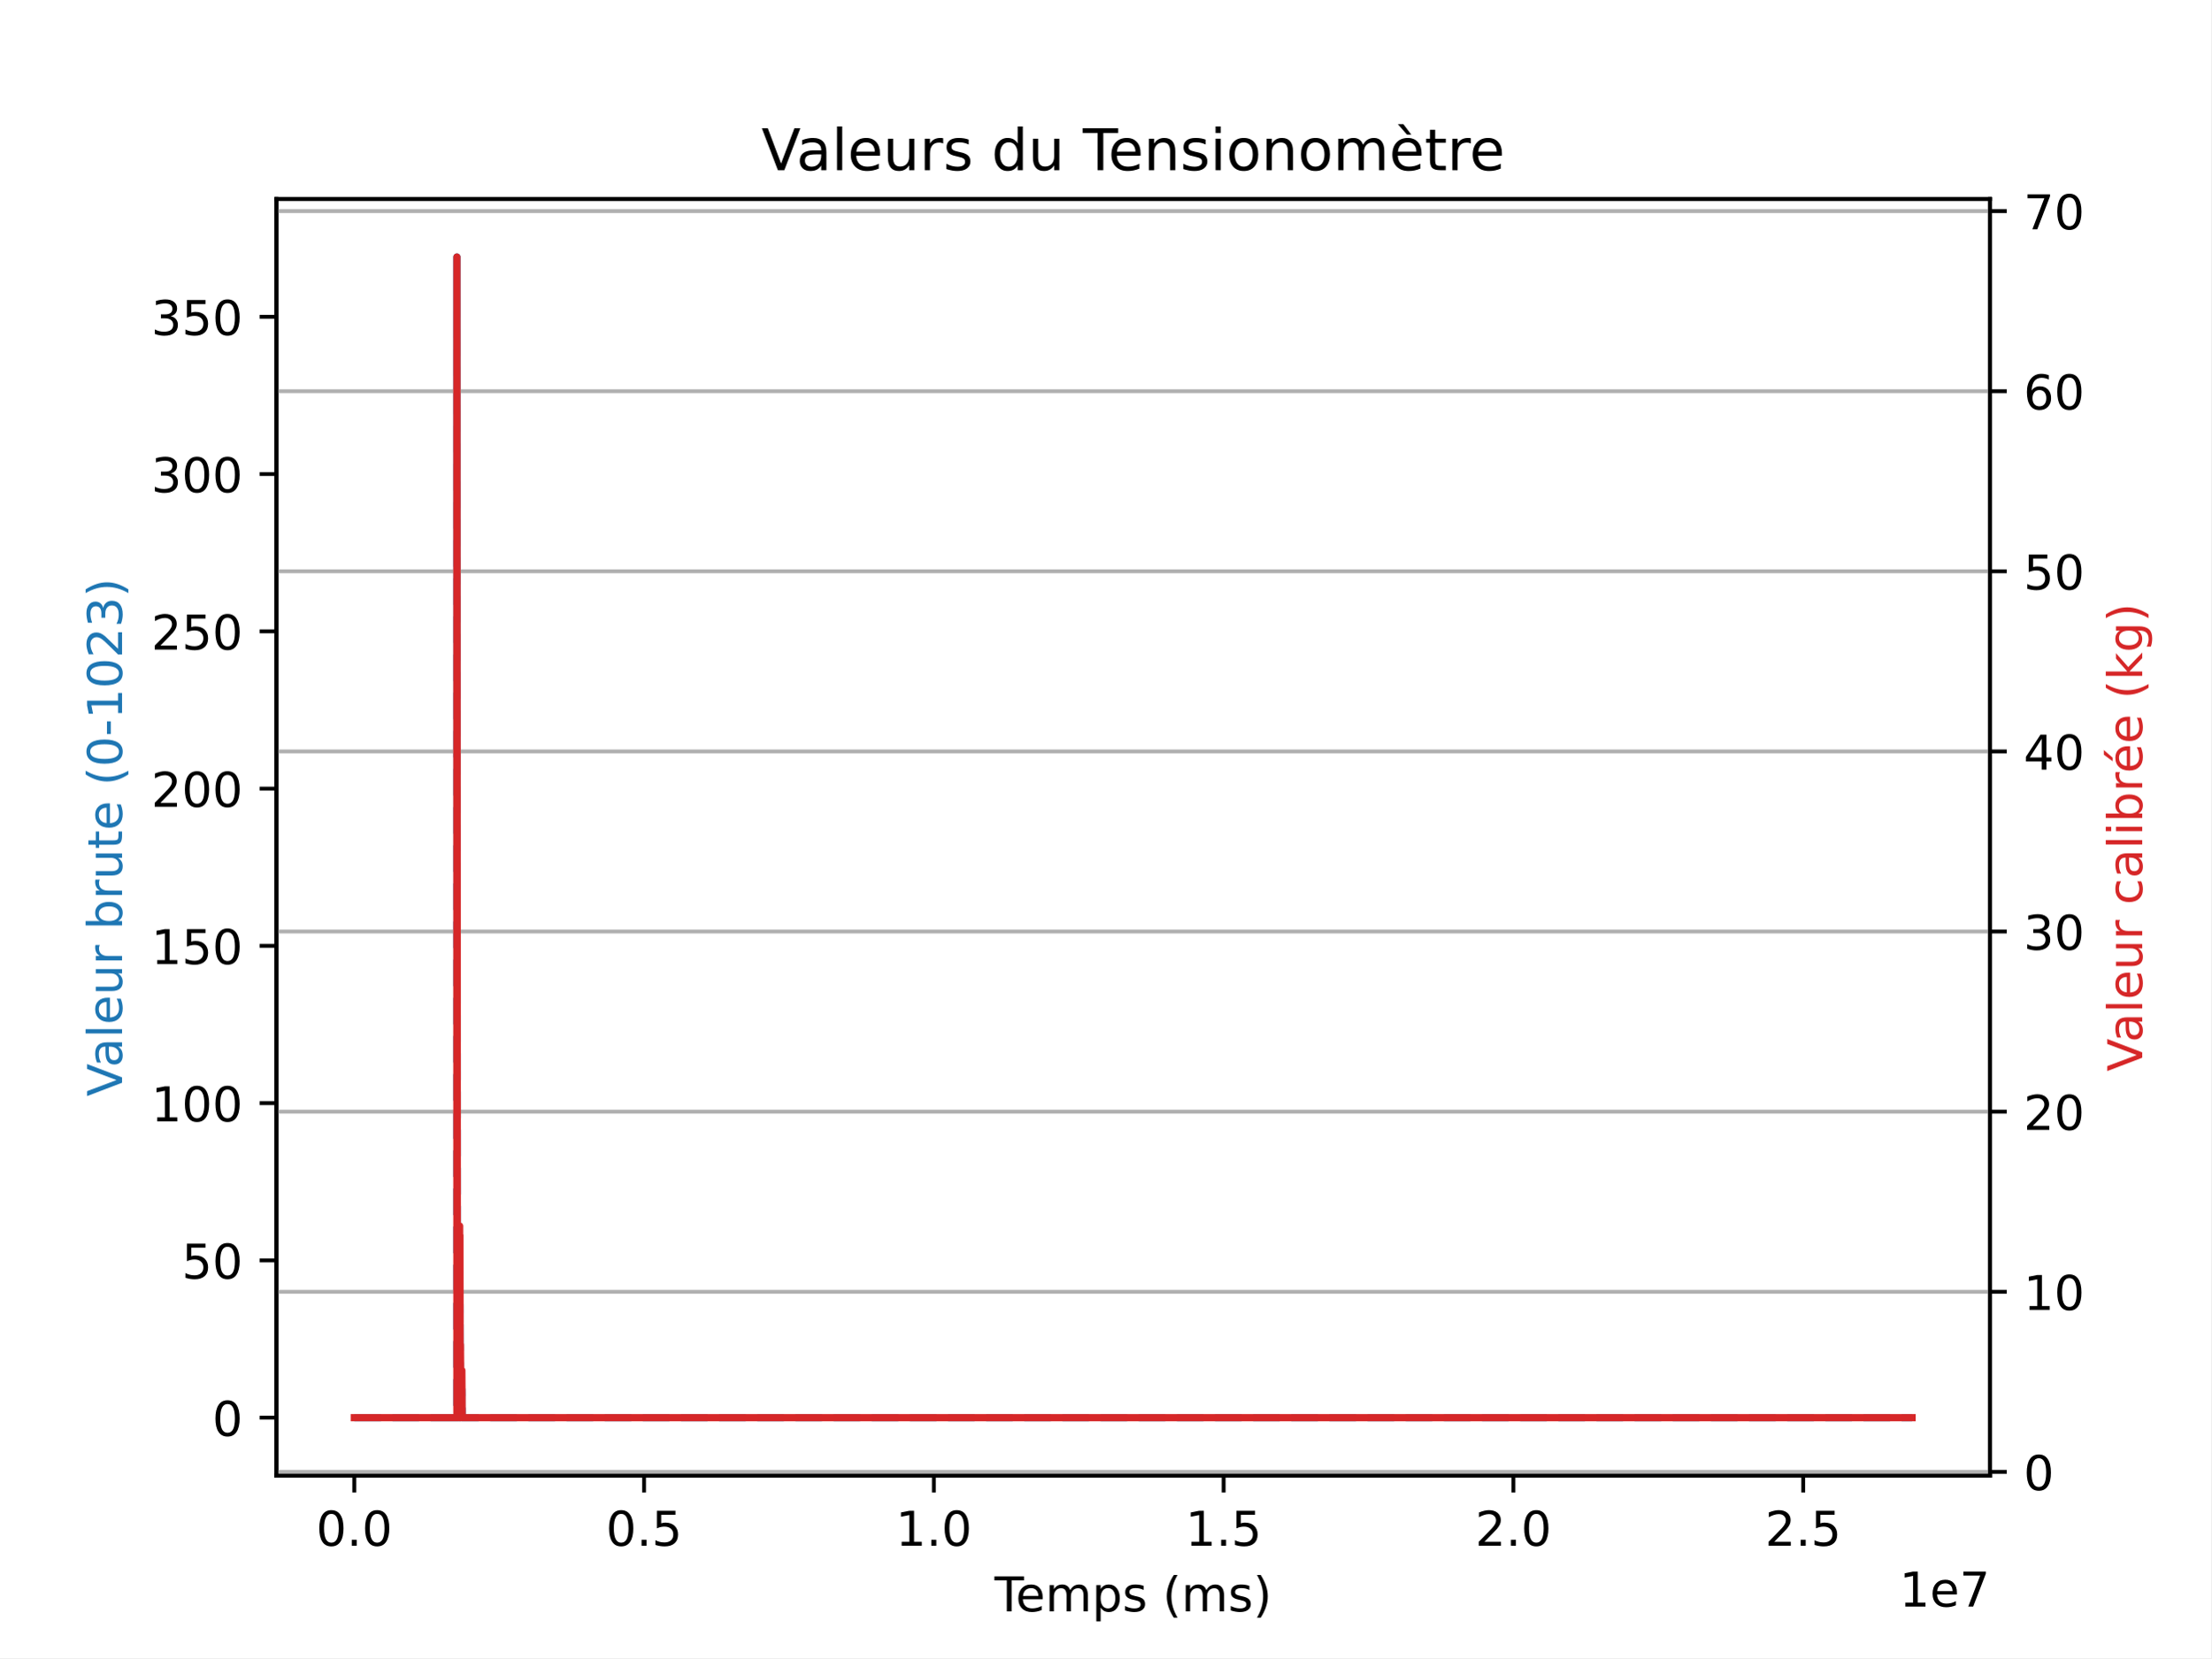
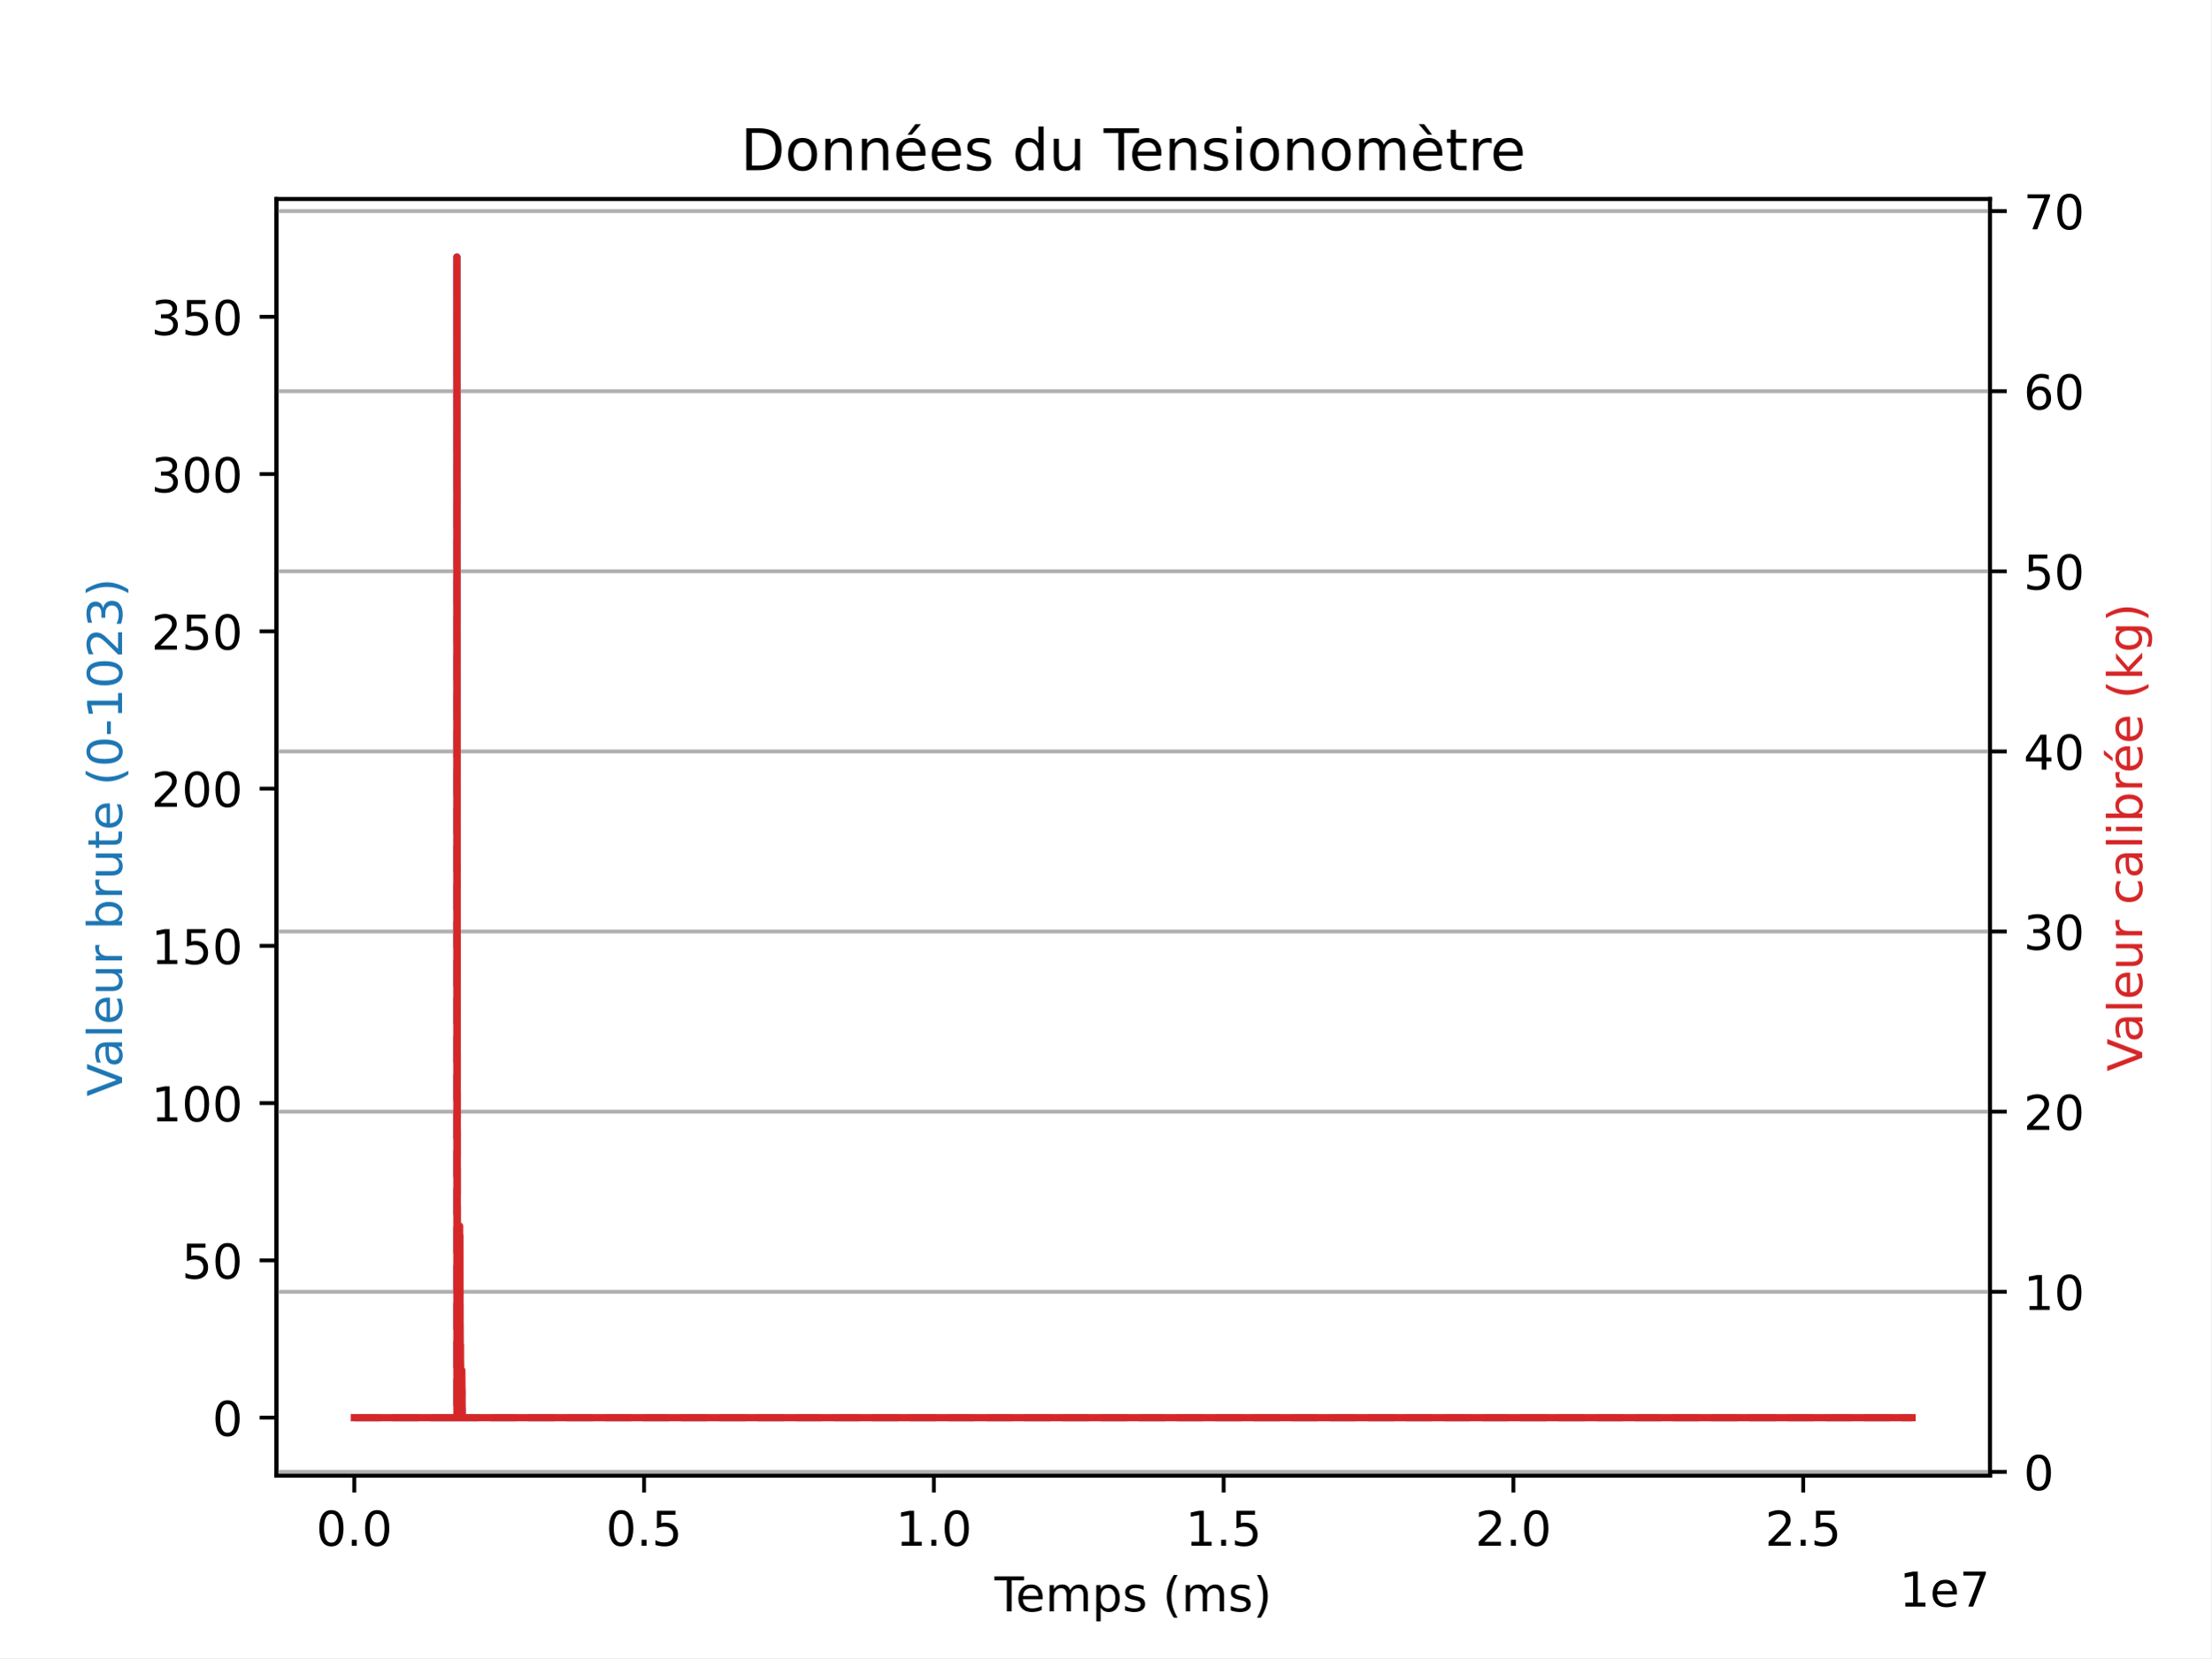
<svg xmlns="http://www.w3.org/2000/svg" xmlns:xlink="http://www.w3.org/1999/xlink" width="460.8pt" height="345.6pt" viewBox="0 0 460.8 345.6" version="1.1">
  <defs>
    <style type="text/css">*{stroke-linejoin: round; stroke-linecap: butt}</style>
  </defs>
  <g id="figure_1">
    <g id="patch_1">
      <path d="M 0 345.6  L 460.8 345.6  L 460.8 0  L 0 0  z " style="fill: #ffffff" />
    </g>
    <g id="axes_1">
      <g id="patch_2">
        <path d="M 57.6 307.584  L 414.72 307.584  L 414.72 41.472  L 57.6 41.472  z " style="fill: #ffffff" />
      </g>
      <g id="matplotlib.axis_1">
        <g id="xtick_1">
          <g id="line2d_1">
            <defs>
-               <path id="m245e4949d3" d="M 0 0  L 0 3.5  " style="stroke: #000000; stroke-width: 0.8" />
-             </defs>
-             <g>
-               <use xlink:href="#m245e4949d3" x="73.828" y="307.584" style="stroke: #000000; stroke-width: 0.8" />
+               <path id="m73ed87f8e5" d="M 0 0  L 0 3.5  " style="stroke: #000000; stroke-width: 0.8" />
+             </defs>
+             <g>
+               <use xlink:href="#m73ed87f8e5" x="73.828" y="307.584" style="stroke: #000000; stroke-width: 0.8" />
            </g>
          </g>
          <g id="text_1">
            <g transform="translate(65.87655 322.1824) scale(0.1 -0.1)">
              <defs>
                <path id="DejaVuSans-30" d="M 2034 4250  Q 1547 4250 1301 3770  Q 1056 3291 1056 2328  Q 1056 1369 1301 889  Q 1547 409 2034 409  Q 2525 409 2770 889  Q 3016 1369 3016 2328  Q 3016 3291 2770 3770  Q 2525 4250 2034 4250  z M 2034 4750  Q 2819 4750 3233 4129  Q 3647 3509 3647 2328  Q 3647 1150 3233 529  Q 2819 -91 2034 -91  Q 1250 -91 836 529  Q 422 1150 422 2328  Q 422 3509 836 4129  Q 1250 4750 2034 4750  z " transform="scale(0.015625)" />
                <path id="DejaVuSans-2e" d="M 684 794  L 1344 794  L 1344 0  L 684 0  L 684 794  z " transform="scale(0.015625)" />
              </defs>
              <use xlink:href="#DejaVuSans-30" />
              <use xlink:href="#DejaVuSans-2e" x="63.623" />
              <use xlink:href="#DejaVuSans-30" x="95.41" />
            </g>
          </g>
        </g>
        <g id="xtick_2">
          <g id="line2d_2">
            <g>
-               <use xlink:href="#m245e4949d3" x="134.222" y="307.584" style="stroke: #000000; stroke-width: 0.8" />
+               <use xlink:href="#m73ed87f8e5" x="134.222" y="307.584" style="stroke: #000000; stroke-width: 0.8" />
            </g>
          </g>
          <g id="text_2">
            <g transform="translate(126.2707 322.1824) scale(0.1 -0.1)">
              <defs>
                <path id="DejaVuSans-35" d="M 691 4666  L 3169 4666  L 3169 4134  L 1269 4134  L 1269 2991  Q 1406 3038 1543 3061  Q 1681 3084 1819 3084  Q 2600 3084 3056 2656  Q 3513 2228 3513 1497  Q 3513 744 3044 326  Q 2575 -91 1722 -91  Q 1428 -91 1123 -41  Q 819 9 494 109  L 494 744  Q 775 591 1075 516  Q 1375 441 1709 441  Q 2250 441 2565 725  Q 2881 1009 2881 1497  Q 2881 1984 2565 2268  Q 2250 2553 1709 2553  Q 1456 2553 1204 2497  Q 953 2441 691 2322  L 691 4666  z " transform="scale(0.015625)" />
              </defs>
              <use xlink:href="#DejaVuSans-30" />
              <use xlink:href="#DejaVuSans-2e" x="63.623" />
              <use xlink:href="#DejaVuSans-35" x="95.41" />
            </g>
          </g>
        </g>
        <g id="xtick_3">
          <g id="line2d_3">
            <g>
-               <use xlink:href="#m245e4949d3" x="194.616" y="307.584" style="stroke: #000000; stroke-width: 0.8" />
+               <use xlink:href="#m73ed87f8e5" x="194.616" y="307.584" style="stroke: #000000; stroke-width: 0.8" />
            </g>
          </g>
          <g id="text_3">
            <g transform="translate(186.6648 322.1824) scale(0.1 -0.1)">
              <defs>
                <path id="DejaVuSans-31" d="M 794 531  L 1825 531  L 1825 4091  L 703 3866  L 703 4441  L 1819 4666  L 2450 4666  L 2450 531  L 3481 531  L 3481 0  L 794 0  L 794 531  z " transform="scale(0.015625)" />
              </defs>
              <use xlink:href="#DejaVuSans-31" />
              <use xlink:href="#DejaVuSans-2e" x="63.623" />
              <use xlink:href="#DejaVuSans-30" x="95.41" />
            </g>
          </g>
        </g>
        <g id="xtick_4">
          <g id="line2d_4">
            <g>
-               <use xlink:href="#m245e4949d3" x="255.01" y="307.584" style="stroke: #000000; stroke-width: 0.8" />
+               <use xlink:href="#m73ed87f8e5" x="255.01" y="307.584" style="stroke: #000000; stroke-width: 0.8" />
            </g>
          </g>
          <g id="text_4">
            <g transform="translate(247.0589 322.1824) scale(0.1 -0.1)">
              <use xlink:href="#DejaVuSans-31" />
              <use xlink:href="#DejaVuSans-2e" x="63.623" />
              <use xlink:href="#DejaVuSans-35" x="95.41" />
            </g>
          </g>
        </g>
        <g id="xtick_5">
          <g id="line2d_5">
            <g>
-               <use xlink:href="#m245e4949d3" x="315.405" y="307.584" style="stroke: #000000; stroke-width: 0.8" />
+               <use xlink:href="#m73ed87f8e5" x="315.405" y="307.584" style="stroke: #000000; stroke-width: 0.8" />
            </g>
          </g>
          <g id="text_5">
            <g transform="translate(307.453 322.1824) scale(0.1 -0.1)">
              <defs>
                <path id="DejaVuSans-32" d="M 1228 531  L 3431 531  L 3431 0  L 469 0  L 469 531  Q 828 903 1448 1529  Q 2069 2156 2228 2338  Q 2531 2678 2651 2914  Q 2772 3150 2772 3378  Q 2772 3750 2511 3984  Q 2250 4219 1831 4219  Q 1534 4219 1204 4116  Q 875 4013 500 3803  L 500 4441  Q 881 4594 1212 4672  Q 1544 4750 1819 4750  Q 2544 4750 2975 4387  Q 3406 4025 3406 3419  Q 3406 3131 3298 2873  Q 3191 2616 2906 2266  Q 2828 2175 2409 1742  Q 1991 1309 1228 531  z " transform="scale(0.015625)" />
              </defs>
              <use xlink:href="#DejaVuSans-32" />
              <use xlink:href="#DejaVuSans-2e" x="63.623" />
              <use xlink:href="#DejaVuSans-30" x="95.41" />
            </g>
          </g>
        </g>
        <g id="xtick_6">
          <g id="line2d_6">
            <g>
-               <use xlink:href="#m245e4949d3" x="375.799" y="307.584" style="stroke: #000000; stroke-width: 0.8" />
+               <use xlink:href="#m73ed87f8e5" x="375.799" y="307.584" style="stroke: #000000; stroke-width: 0.8" />
            </g>
          </g>
          <g id="text_6">
            <g transform="translate(367.8471 322.1824) scale(0.1 -0.1)">
              <use xlink:href="#DejaVuSans-32" />
              <use xlink:href="#DejaVuSans-2e" x="63.623" />
              <use xlink:href="#DejaVuSans-35" x="95.41" />
            </g>
          </g>
        </g>
        <g id="text_7">
          <g transform="translate(207.2647 335.8606) scale(0.1 -0.1)">
            <defs>
              <path id="DejaVuSans-54" d="M -19 4666  L 3928 4666  L 3928 4134  L 2272 4134  L 2272 0  L 1638 0  L 1638 4134  L -19 4134  L -19 4666  z " transform="scale(0.015625)" />
              <path id="DejaVuSans-65" d="M 3597 1894  L 3597 1613  L 953 1613  Q 991 1019 1311 708  Q 1631 397 2203 397  Q 2534 397 2845 478  Q 3156 559 3463 722  L 3463 178  Q 3153 47 2828 -22  Q 2503 -91 2169 -91  Q 1331 -91 842 396  Q 353 884 353 1716  Q 353 2575 817 3079  Q 1281 3584 2069 3584  Q 2775 3584 3186 3129  Q 3597 2675 3597 1894  z M 3022 2063  Q 3016 2534 2758 2815  Q 2500 3097 2075 3097  Q 1594 3097 1305 2825  Q 1016 2553 972 2059  L 3022 2063  z " transform="scale(0.015625)" />
              <path id="DejaVuSans-6d" d="M 3328 2828  Q 3544 3216 3844 3400  Q 4144 3584 4550 3584  Q 5097 3584 5394 3201  Q 5691 2819 5691 2113  L 5691 0  L 5113 0  L 5113 2094  Q 5113 2597 4934 2840  Q 4756 3084 4391 3084  Q 3944 3084 3684 2787  Q 3425 2491 3425 1978  L 3425 0  L 2847 0  L 2847 2094  Q 2847 2600 2669 2842  Q 2491 3084 2119 3084  Q 1678 3084 1418 2786  Q 1159 2488 1159 1978  L 1159 0  L 581 0  L 581 3500  L 1159 3500  L 1159 2956  Q 1356 3278 1631 3431  Q 1906 3584 2284 3584  Q 2666 3584 2933 3390  Q 3200 3197 3328 2828  z " transform="scale(0.015625)" />
              <path id="DejaVuSans-70" d="M 1159 525  L 1159 -1331  L 581 -1331  L 581 3500  L 1159 3500  L 1159 2969  Q 1341 3281 1617 3432  Q 1894 3584 2278 3584  Q 2916 3584 3314 3078  Q 3713 2572 3713 1747  Q 3713 922 3314 415  Q 2916 -91 2278 -91  Q 1894 -91 1617 61  Q 1341 213 1159 525  z M 3116 1747  Q 3116 2381 2855 2742  Q 2594 3103 2138 3103  Q 1681 3103 1420 2742  Q 1159 2381 1159 1747  Q 1159 1113 1420 752  Q 1681 391 2138 391  Q 2594 391 2855 752  Q 3116 1113 3116 1747  z " transform="scale(0.015625)" />
              <path id="DejaVuSans-73" d="M 2834 3397  L 2834 2853  Q 2591 2978 2328 3040  Q 2066 3103 1784 3103  Q 1356 3103 1142 2972  Q 928 2841 928 2578  Q 928 2378 1081 2264  Q 1234 2150 1697 2047  L 1894 2003  Q 2506 1872 2764 1633  Q 3022 1394 3022 966  Q 3022 478 2636 193  Q 2250 -91 1575 -91  Q 1294 -91 989 -36  Q 684 19 347 128  L 347 722  Q 666 556 975 473  Q 1284 391 1588 391  Q 1994 391 2212 530  Q 2431 669 2431 922  Q 2431 1156 2273 1281  Q 2116 1406 1581 1522  L 1381 1569  Q 847 1681 609 1914  Q 372 2147 372 2553  Q 372 3047 722 3315  Q 1072 3584 1716 3584  Q 2034 3584 2315 3537  Q 2597 3491 2834 3397  z " transform="scale(0.015625)" />
              <path id="DejaVuSans-20" transform="scale(0.015625)" />
              <path id="DejaVuSans-28" d="M 1984 4856  Q 1566 4138 1362 3434  Q 1159 2731 1159 2009  Q 1159 1288 1364 580  Q 1569 -128 1984 -844  L 1484 -844  Q 1016 -109 783 600  Q 550 1309 550 2009  Q 550 2706 781 3412  Q 1013 4119 1484 4856  L 1984 4856  z " transform="scale(0.015625)" />
              <path id="DejaVuSans-29" d="M 513 4856  L 1013 4856  Q 1481 4119 1714 3412  Q 1947 2706 1947 2009  Q 1947 1309 1714 600  Q 1481 -109 1013 -844  L 513 -844  Q 928 -128 1133 580  Q 1338 1288 1338 2009  Q 1338 2731 1133 3434  Q 928 4138 513 4856  z " transform="scale(0.015625)" />
            </defs>
            <use xlink:href="#DejaVuSans-54" />
            <use xlink:href="#DejaVuSans-65" x="44.084" />
            <use xlink:href="#DejaVuSans-6d" x="105.607" />
            <use xlink:href="#DejaVuSans-70" x="203.02" />
            <use xlink:href="#DejaVuSans-73" x="266.496" />
            <use xlink:href="#DejaVuSans-20" x="318.596" />
            <use xlink:href="#DejaVuSans-28" x="350.383" />
            <use xlink:href="#DejaVuSans-6d" x="389.396" />
            <use xlink:href="#DejaVuSans-73" x="486.809" />
            <use xlink:href="#DejaVuSans-29" x="538.908" />
          </g>
        </g>
        <g id="text_8">
          <g transform="translate(395.8419 334.8606) scale(0.1 -0.1)">
            <defs>
              <path id="DejaVuSans-37" d="M 525 4666  L 3525 4666  L 3525 4397  L 1831 0  L 1172 0  L 2766 4134  L 525 4134  L 525 4666  z " transform="scale(0.015625)" />
            </defs>
            <use xlink:href="#DejaVuSans-31" />
            <use xlink:href="#DejaVuSans-65" x="63.623" />
            <use xlink:href="#DejaVuSans-37" x="125.146" />
          </g>
        </g>
      </g>
      <g id="matplotlib.axis_2">
        <g id="ytick_1">
          <g id="line2d_7">
            <defs>
-               <path id="m1bb39df328" d="M 0 0  L -3.5 0  " style="stroke: #000000; stroke-width: 0.8" />
-             </defs>
-             <g>
-               <use xlink:href="#m1bb39df328" x="57.6" y="295.488" style="stroke: #000000; stroke-width: 0.8" />
+               <path id="mfdce5f58c5" d="M 0 0  L -3.5 0  " style="stroke: #000000; stroke-width: 0.8" />
+             </defs>
+             <g>
+               <use xlink:href="#mfdce5f58c5" x="57.6" y="295.488" style="stroke: #000000; stroke-width: 0.8" />
            </g>
          </g>
          <g id="text_9">
            <g transform="translate(44.2375 299.2872) scale(0.1 -0.1)">
              <use xlink:href="#DejaVuSans-30" />
            </g>
          </g>
        </g>
        <g id="ytick_2">
          <g id="line2d_8">
            <g>
-               <use xlink:href="#m1bb39df328" x="57.6" y="262.708" style="stroke: #000000; stroke-width: 0.8" />
+               <use xlink:href="#mfdce5f58c5" x="57.6" y="262.708" style="stroke: #000000; stroke-width: 0.8" />
            </g>
          </g>
          <g id="text_10">
            <g transform="translate(37.875 266.5067) scale(0.1 -0.1)">
              <use xlink:href="#DejaVuSans-35" />
              <use xlink:href="#DejaVuSans-30" x="63.623" />
            </g>
          </g>
        </g>
        <g id="ytick_3">
          <g id="line2d_9">
            <g>
-               <use xlink:href="#m1bb39df328" x="57.6" y="229.927" style="stroke: #000000; stroke-width: 0.8" />
+               <use xlink:href="#mfdce5f58c5" x="57.6" y="229.927" style="stroke: #000000; stroke-width: 0.8" />
            </g>
          </g>
          <g id="text_11">
            <g transform="translate(31.5125 233.7262) scale(0.1 -0.1)">
              <use xlink:href="#DejaVuSans-31" />
              <use xlink:href="#DejaVuSans-30" x="63.623" />
              <use xlink:href="#DejaVuSans-30" x="127.246" />
            </g>
          </g>
        </g>
        <g id="ytick_4">
          <g id="line2d_10">
            <g>
-               <use xlink:href="#m1bb39df328" x="57.6" y="197.147" style="stroke: #000000; stroke-width: 0.8" />
+               <use xlink:href="#mfdce5f58c5" x="57.6" y="197.147" style="stroke: #000000; stroke-width: 0.8" />
            </g>
          </g>
          <g id="text_12">
            <g transform="translate(31.5125 200.9458) scale(0.1 -0.1)">
              <use xlink:href="#DejaVuSans-31" />
              <use xlink:href="#DejaVuSans-35" x="63.623" />
              <use xlink:href="#DejaVuSans-30" x="127.246" />
            </g>
          </g>
        </g>
        <g id="ytick_5">
          <g id="line2d_11">
            <g>
-               <use xlink:href="#m1bb39df328" x="57.6" y="164.366" style="stroke: #000000; stroke-width: 0.8" />
+               <use xlink:href="#mfdce5f58c5" x="57.6" y="164.366" style="stroke: #000000; stroke-width: 0.8" />
            </g>
          </g>
          <g id="text_13">
            <g transform="translate(31.5125 168.1653) scale(0.1 -0.1)">
              <use xlink:href="#DejaVuSans-32" />
              <use xlink:href="#DejaVuSans-30" x="63.623" />
              <use xlink:href="#DejaVuSans-30" x="127.246" />
            </g>
          </g>
        </g>
        <g id="ytick_6">
          <g id="line2d_12">
            <g>
-               <use xlink:href="#m1bb39df328" x="57.6" y="131.586" style="stroke: #000000; stroke-width: 0.8" />
+               <use xlink:href="#mfdce5f58c5" x="57.6" y="131.586" style="stroke: #000000; stroke-width: 0.8" />
            </g>
          </g>
          <g id="text_14">
            <g transform="translate(31.5125 135.3848) scale(0.1 -0.1)">
              <use xlink:href="#DejaVuSans-32" />
              <use xlink:href="#DejaVuSans-35" x="63.623" />
              <use xlink:href="#DejaVuSans-30" x="127.246" />
            </g>
          </g>
        </g>
        <g id="ytick_7">
          <g id="line2d_13">
            <g>
-               <use xlink:href="#m1bb39df328" x="57.6" y="98.805" style="stroke: #000000; stroke-width: 0.8" />
+               <use xlink:href="#mfdce5f58c5" x="57.6" y="98.805" style="stroke: #000000; stroke-width: 0.8" />
            </g>
          </g>
          <g id="text_15">
            <g transform="translate(31.5125 102.6043) scale(0.1 -0.1)">
              <defs>
                <path id="DejaVuSans-33" d="M 2597 2516  Q 3050 2419 3304 2112  Q 3559 1806 3559 1356  Q 3559 666 3084 287  Q 2609 -91 1734 -91  Q 1441 -91 1130 -33  Q 819 25 488 141  L 488 750  Q 750 597 1062 519  Q 1375 441 1716 441  Q 2309 441 2620 675  Q 2931 909 2931 1356  Q 2931 1769 2642 2001  Q 2353 2234 1838 2234  L 1294 2234  L 1294 2753  L 1863 2753  Q 2328 2753 2575 2939  Q 2822 3125 2822 3475  Q 2822 3834 2567 4026  Q 2313 4219 1838 4219  Q 1578 4219 1281 4162  Q 984 4106 628 3988  L 628 4550  Q 988 4650 1302 4700  Q 1616 4750 1894 4750  Q 2613 4750 3031 4423  Q 3450 4097 3450 3541  Q 3450 3153 3228 2886  Q 3006 2619 2597 2516  z " transform="scale(0.015625)" />
              </defs>
              <use xlink:href="#DejaVuSans-33" />
              <use xlink:href="#DejaVuSans-30" x="63.623" />
              <use xlink:href="#DejaVuSans-30" x="127.246" />
            </g>
          </g>
        </g>
        <g id="ytick_8">
          <g id="line2d_14">
            <g>
-               <use xlink:href="#m1bb39df328" x="57.6" y="66.025" style="stroke: #000000; stroke-width: 0.8" />
+               <use xlink:href="#mfdce5f58c5" x="57.6" y="66.025" style="stroke: #000000; stroke-width: 0.8" />
            </g>
          </g>
          <g id="text_16">
            <g transform="translate(31.5125 69.8238) scale(0.1 -0.1)">
              <use xlink:href="#DejaVuSans-33" />
              <use xlink:href="#DejaVuSans-35" x="63.623" />
              <use xlink:href="#DejaVuSans-30" x="127.246" />
            </g>
          </g>
        </g>
        <g id="text_17">
          <g style="fill: #1f77b4" transform="translate(25.43281 228.5397) rotate(-90) scale(0.1 -0.1)">
            <defs>
              <path id="DejaVuSans-56" d="M 1831 0  L 50 4666  L 709 4666  L 2188 738  L 3669 4666  L 4325 4666  L 2547 0  L 1831 0  z " transform="scale(0.015625)" />
              <path id="DejaVuSans-61" d="M 2194 1759  Q 1497 1759 1228 1600  Q 959 1441 959 1056  Q 959 750 1161 570  Q 1363 391 1709 391  Q 2188 391 2477 730  Q 2766 1069 2766 1631  L 2766 1759  L 2194 1759  z M 3341 1997  L 3341 0  L 2766 0  L 2766 531  Q 2569 213 2275 61  Q 1981 -91 1556 -91  Q 1019 -91 701 211  Q 384 513 384 1019  Q 384 1609 779 1909  Q 1175 2209 1959 2209  L 2766 2209  L 2766 2266  Q 2766 2663 2505 2880  Q 2244 3097 1772 3097  Q 1472 3097 1187 3025  Q 903 2953 641 2809  L 641 3341  Q 956 3463 1253 3523  Q 1550 3584 1831 3584  Q 2591 3584 2966 3190  Q 3341 2797 3341 1997  z " transform="scale(0.015625)" />
              <path id="DejaVuSans-6c" d="M 603 4863  L 1178 4863  L 1178 0  L 603 0  L 603 4863  z " transform="scale(0.015625)" />
              <path id="DejaVuSans-75" d="M 544 1381  L 544 3500  L 1119 3500  L 1119 1403  Q 1119 906 1312 657  Q 1506 409 1894 409  Q 2359 409 2629 706  Q 2900 1003 2900 1516  L 2900 3500  L 3475 3500  L 3475 0  L 2900 0  L 2900 538  Q 2691 219 2414 64  Q 2138 -91 1772 -91  Q 1169 -91 856 284  Q 544 659 544 1381  z M 1991 3584  L 1991 3584  z " transform="scale(0.015625)" />
              <path id="DejaVuSans-72" d="M 2631 2963  Q 2534 3019 2420 3045  Q 2306 3072 2169 3072  Q 1681 3072 1420 2755  Q 1159 2438 1159 1844  L 1159 0  L 581 0  L 581 3500  L 1159 3500  L 1159 2956  Q 1341 3275 1631 3429  Q 1922 3584 2338 3584  Q 2397 3584 2469 3576  Q 2541 3569 2628 3553  L 2631 2963  z " transform="scale(0.015625)" />
              <path id="DejaVuSans-62" d="M 3116 1747  Q 3116 2381 2855 2742  Q 2594 3103 2138 3103  Q 1681 3103 1420 2742  Q 1159 2381 1159 1747  Q 1159 1113 1420 752  Q 1681 391 2138 391  Q 2594 391 2855 752  Q 3116 1113 3116 1747  z M 1159 2969  Q 1341 3281 1617 3432  Q 1894 3584 2278 3584  Q 2916 3584 3314 3078  Q 3713 2572 3713 1747  Q 3713 922 3314 415  Q 2916 -91 2278 -91  Q 1894 -91 1617 61  Q 1341 213 1159 525  L 1159 0  L 581 0  L 581 4863  L 1159 4863  L 1159 2969  z " transform="scale(0.015625)" />
              <path id="DejaVuSans-74" d="M 1172 4494  L 1172 3500  L 2356 3500  L 2356 3053  L 1172 3053  L 1172 1153  Q 1172 725 1289 603  Q 1406 481 1766 481  L 2356 481  L 2356 0  L 1766 0  Q 1100 0 847 248  Q 594 497 594 1153  L 594 3053  L 172 3053  L 172 3500  L 594 3500  L 594 4494  L 1172 4494  z " transform="scale(0.015625)" />
              <path id="DejaVuSans-2d" d="M 313 2009  L 1997 2009  L 1997 1497  L 313 1497  L 313 2009  z " transform="scale(0.015625)" />
            </defs>
            <use xlink:href="#DejaVuSans-56" />
            <use xlink:href="#DejaVuSans-61" x="60.658" />
            <use xlink:href="#DejaVuSans-6c" x="121.938" />
            <use xlink:href="#DejaVuSans-65" x="149.721" />
            <use xlink:href="#DejaVuSans-75" x="211.244" />
            <use xlink:href="#DejaVuSans-72" x="274.623" />
            <use xlink:href="#DejaVuSans-20" x="315.736" />
            <use xlink:href="#DejaVuSans-62" x="347.523" />
            <use xlink:href="#DejaVuSans-72" x="411" />
            <use xlink:href="#DejaVuSans-75" x="452.113" />
            <use xlink:href="#DejaVuSans-74" x="515.492" />
            <use xlink:href="#DejaVuSans-65" x="554.701" />
            <use xlink:href="#DejaVuSans-20" x="616.225" />
            <use xlink:href="#DejaVuSans-28" x="648.012" />
            <use xlink:href="#DejaVuSans-30" x="687.025" />
            <use xlink:href="#DejaVuSans-2d" x="750.648" />
            <use xlink:href="#DejaVuSans-31" x="786.732" />
            <use xlink:href="#DejaVuSans-30" x="850.355" />
            <use xlink:href="#DejaVuSans-32" x="913.979" />
            <use xlink:href="#DejaVuSans-33" x="977.602" />
            <use xlink:href="#DejaVuSans-29" x="1041.225" />
          </g>
        </g>
      </g>
      <g id="line2d_15">
-         <path d="M 73.833 295.488  L 95.215 295.488  L 95.217 53.568  L 95.326 295.488  L 95.328 295.488  L 95.42 277.131  L 95.439 295.488  L 95.445 295.488  L 95.487 272.542  L 95.556 292.21  L 95.559 292.21  L 95.647 279.098  L 95.67 295.488  L 95.69 295.488  L 95.782 270.575  L 95.801 295.488  L 95.806 295.488  L 95.85 271.886  L 95.917 295.488  L 95.948 295.488  L 95.95 286.309  L 96.059 295.488  L 96.21 295.488  L 96.254 289.588  L 96.321 295.488  L 398.487 295.488  L 398.487 295.488  " clip-path="url(#p8722fd0ac7)" style="fill: none; stroke-dasharray: 5.55,2.4; stroke-dashoffset: 0; stroke: #1f77b4; stroke-width: 1.5" />
+         <path d="M 73.833 295.488  L 95.215 295.488  L 95.217 53.568  L 95.326 295.488  L 95.328 295.488  L 95.42 277.131  L 95.439 295.488  L 95.445 295.488  L 95.487 272.542  L 95.556 292.21  L 95.559 292.21  L 95.647 279.098  L 95.67 295.488  L 95.69 295.488  L 95.782 270.575  L 95.801 295.488  L 95.806 295.488  L 95.85 271.886  L 95.917 295.488  L 95.948 295.488  L 95.95 286.309  L 96.059 295.488  L 96.21 295.488  L 96.254 289.588  L 96.321 295.488  L 398.487 295.488  L 398.487 295.488  " clip-path="url(#pec14528d7f)" style="fill: none; stroke-dasharray: 5.55,2.4; stroke-dashoffset: 0; stroke: #1f77b4; stroke-width: 1.5" />
      </g>
      <g id="patch_3">
        <path d="M 57.6 307.584  L 57.6 41.472  " style="fill: none; stroke: #000000; stroke-width: 0.8; stroke-linejoin: miter; stroke-linecap: square" />
      </g>
      <g id="patch_4">
        <path d="M 414.72 307.584  L 414.72 41.472  " style="fill: none; stroke: #000000; stroke-width: 0.8; stroke-linejoin: miter; stroke-linecap: square" />
      </g>
      <g id="patch_5">
        <path d="M 57.6 307.584  L 414.72 307.584  " style="fill: none; stroke: #000000; stroke-width: 0.8; stroke-linejoin: miter; stroke-linecap: square" />
      </g>
      <g id="patch_6">
        <path d="M 57.6 41.472  L 414.72 41.472  " style="fill: none; stroke: #000000; stroke-width: 0.8; stroke-linejoin: miter; stroke-linecap: square" />
      </g>
      <g id="text_18">
-         <g transform="translate(158.6766 35.472) scale(0.12 -0.12)">
+         <g transform="translate(154.3406 35.472) scale(0.12 -0.12)">
          <defs>
+             <path id="DejaVuSans-44" d="M 1259 4147  L 1259 519  L 2022 519  Q 2988 519 3436 956  Q 3884 1394 3884 2338  Q 3884 3275 3436 3711  Q 2988 4147 2022 4147  L 1259 4147  z M 628 4666  L 1925 4666  Q 3281 4666 3915 4102  Q 4550 3538 4550 2338  Q 4550 1131 3912 565  Q 3275 0 1925 0  L 628 0  L 628 4666  z " transform="scale(0.015625)" />
+             <path id="DejaVuSans-6f" d="M 1959 3097  Q 1497 3097 1228 2736  Q 959 2375 959 1747  Q 959 1119 1226 758  Q 1494 397 1959 397  Q 2419 397 2687 759  Q 2956 1122 2956 1747  Q 2956 2369 2687 2733  Q 2419 3097 1959 3097  z M 1959 3584  Q 2709 3584 3137 3096  Q 3566 2609 3566 1747  Q 3566 888 3137 398  Q 2709 -91 1959 -91  Q 1206 -91 779 398  Q 353 888 353 1747  Q 353 2609 779 3096  Q 1206 3584 1959 3584  z " transform="scale(0.015625)" />
+             <path id="DejaVuSans-6e" d="M 3513 2113  L 3513 0  L 2938 0  L 2938 2094  Q 2938 2591 2744 2837  Q 2550 3084 2163 3084  Q 1697 3084 1428 2787  Q 1159 2491 1159 1978  L 1159 0  L 581 0  L 581 3500  L 1159 3500  L 1159 2956  Q 1366 3272 1645 3428  Q 1925 3584 2291 3584  Q 2894 3584 3203 3211  Q 3513 2838 3513 2113  z " transform="scale(0.015625)" />
+             <path id="DejaVuSans-e9" d="M 3597 1894  L 3597 1613  L 953 1613  Q 991 1019 1311 708  Q 1631 397 2203 397  Q 2534 397 2845 478  Q 3156 559 3463 722  L 3463 178  Q 3153 47 2828 -22  Q 2503 -91 2169 -91  Q 1331 -91 842 396  Q 353 884 353 1716  Q 353 2575 817 3079  Q 1281 3584 2069 3584  Q 2775 3584 3186 3129  Q 3597 2675 3597 1894  z M 3022 2063  Q 3016 2534 2758 2815  Q 2500 3097 2075 3097  Q 1594 3097 1305 2825  Q 1016 2553 972 2059  L 3022 2063  z M 2469 5119  L 3091 5119  L 2072 3944  L 1594 3944  L 2469 5119  z " transform="scale(0.015625)" />
            <path id="DejaVuSans-64" d="M 2906 2969  L 2906 4863  L 3481 4863  L 3481 0  L 2906 0  L 2906 525  Q 2725 213 2448 61  Q 2172 -91 1784 -91  Q 1150 -91 751 415  Q 353 922 353 1747  Q 353 2572 751 3078  Q 1150 3584 1784 3584  Q 2172 3584 2448 3432  Q 2725 3281 2906 2969  z M 947 1747  Q 947 1113 1208 752  Q 1469 391 1925 391  Q 2381 391 2643 752  Q 2906 1113 2906 1747  Q 2906 2381 2643 2742  Q 2381 3103 1925 3103  Q 1469 3103 1208 2742  Q 947 2381 947 1747  z " transform="scale(0.015625)" />
-             <path id="DejaVuSans-6e" d="M 3513 2113  L 3513 0  L 2938 0  L 2938 2094  Q 2938 2591 2744 2837  Q 2550 3084 2163 3084  Q 1697 3084 1428 2787  Q 1159 2491 1159 1978  L 1159 0  L 581 0  L 581 3500  L 1159 3500  L 1159 2956  Q 1366 3272 1645 3428  Q 1925 3584 2291 3584  Q 2894 3584 3203 3211  Q 3513 2838 3513 2113  z " transform="scale(0.015625)" />
            <path id="DejaVuSans-69" d="M 603 3500  L 1178 3500  L 1178 0  L 603 0  L 603 3500  z M 603 4863  L 1178 4863  L 1178 4134  L 603 4134  L 603 4863  z " transform="scale(0.015625)" />
-             <path id="DejaVuSans-6f" d="M 1959 3097  Q 1497 3097 1228 2736  Q 959 2375 959 1747  Q 959 1119 1226 758  Q 1494 397 1959 397  Q 2419 397 2687 759  Q 2956 1122 2956 1747  Q 2956 2369 2687 2733  Q 2419 3097 1959 3097  z M 1959 3584  Q 2709 3584 3137 3096  Q 3566 2609 3566 1747  Q 3566 888 3137 398  Q 2709 -91 1959 -91  Q 1206 -91 779 398  Q 353 888 353 1747  Q 353 2609 779 3096  Q 1206 3584 1959 3584  z " transform="scale(0.015625)" />
-             <path id="DejaVuSans-e8" d="M 3597 1894  L 3597 1613  L 953 1613  Q 991 1019 1311 708  Q 1631 397 2203 397  Q 2534 397 2845 478  Q 3156 559 3463 722  L 3463 178  Q 3153 47 2828 -22  Q 2503 -91 2169 -91  Q 1331 -91 842 396  Q 353 884 353 1716  Q 353 2575 817 3079  Q 1281 3584 2069 3584  Q 2775 3584 3186 3129  Q 3597 2675 3597 1894  z M 3022 2063  Q 3016 2534 2758 2815  Q 2500 3097 2075 3097  Q 1594 3097 1305 2825  Q 1016 2553 972 2059  L 3022 2063  z M 1579 5119  L 2460 3950  L 1982 3950  L 963 5119  L 1579 5119  z " transform="scale(0.015625)" />
+             <path id="DejaVuSans-e8" d="M 3597 1894  L 3597 1613  L 953 1613  Q 991 1019 1311 708  Q 1631 397 2203 397  Q 2534 397 2845 478  Q 3156 559 3463 722  L 3463 178  Q 3153 47 2828 -22  Q 2503 -91 2169 -91  Q 1331 -91 842 396  Q 353 884 353 1716  Q 353 2575 817 3079  Q 1281 3584 2069 3584  Q 2775 3584 3186 3129  Q 3597 2675 3597 1894  z M 3022 2063  Q 3016 2534 2758 2815  Q 2500 3097 2075 3097  Q 1594 3097 1305 2825  Q 1016 2553 972 2059  L 3022 2063  z M 1581 5119  L 2463 3950  L 1984 3950  L 966 5119  L 1581 5119  z " transform="scale(0.015625)" />
          </defs>
-           <use xlink:href="#DejaVuSans-56" />
-           <use xlink:href="#DejaVuSans-61" x="60.658" />
-           <use xlink:href="#DejaVuSans-6c" x="121.938" />
-           <use xlink:href="#DejaVuSans-65" x="149.721" />
-           <use xlink:href="#DejaVuSans-75" x="211.244" />
-           <use xlink:href="#DejaVuSans-72" x="274.623" />
-           <use xlink:href="#DejaVuSans-73" x="315.736" />
-           <use xlink:href="#DejaVuSans-20" x="367.836" />
-           <use xlink:href="#DejaVuSans-64" x="399.623" />
-           <use xlink:href="#DejaVuSans-75" x="463.1" />
-           <use xlink:href="#DejaVuSans-20" x="526.479" />
-           <use xlink:href="#DejaVuSans-54" x="558.266" />
-           <use xlink:href="#DejaVuSans-65" x="602.35" />
-           <use xlink:href="#DejaVuSans-6e" x="663.873" />
-           <use xlink:href="#DejaVuSans-73" x="727.252" />
-           <use xlink:href="#DejaVuSans-69" x="779.352" />
-           <use xlink:href="#DejaVuSans-6f" x="807.135" />
-           <use xlink:href="#DejaVuSans-6e" x="868.316" />
-           <use xlink:href="#DejaVuSans-6f" x="931.695" />
-           <use xlink:href="#DejaVuSans-6d" x="992.877" />
-           <use xlink:href="#DejaVuSans-e8" x="1090.289" />
-           <use xlink:href="#DejaVuSans-74" x="1151.812" />
-           <use xlink:href="#DejaVuSans-72" x="1191.021" />
-           <use xlink:href="#DejaVuSans-65" x="1229.885" />
+           <use xlink:href="#DejaVuSans-44" />
+           <use xlink:href="#DejaVuSans-6f" x="77.002" />
+           <use xlink:href="#DejaVuSans-6e" x="138.184" />
+           <use xlink:href="#DejaVuSans-6e" x="201.562" />
+           <use xlink:href="#DejaVuSans-e9" x="264.941" />
+           <use xlink:href="#DejaVuSans-65" x="326.465" />
+           <use xlink:href="#DejaVuSans-73" x="387.988" />
+           <use xlink:href="#DejaVuSans-20" x="440.088" />
+           <use xlink:href="#DejaVuSans-64" x="471.875" />
+           <use xlink:href="#DejaVuSans-75" x="535.352" />
+           <use xlink:href="#DejaVuSans-20" x="598.73" />
+           <use xlink:href="#DejaVuSans-54" x="630.518" />
+           <use xlink:href="#DejaVuSans-65" x="674.602" />
+           <use xlink:href="#DejaVuSans-6e" x="736.125" />
+           <use xlink:href="#DejaVuSans-73" x="799.504" />
+           <use xlink:href="#DejaVuSans-69" x="851.604" />
+           <use xlink:href="#DejaVuSans-6f" x="879.387" />
+           <use xlink:href="#DejaVuSans-6e" x="940.568" />
+           <use xlink:href="#DejaVuSans-6f" x="1003.947" />
+           <use xlink:href="#DejaVuSans-6d" x="1065.129" />
+           <use xlink:href="#DejaVuSans-e8" x="1162.541" />
+           <use xlink:href="#DejaVuSans-74" x="1224.064" />
+           <use xlink:href="#DejaVuSans-72" x="1263.273" />
+           <use xlink:href="#DejaVuSans-65" x="1302.137" />
        </g>
      </g>
    </g>
    <g id="axes_2">
      <g id="matplotlib.axis_3">
        <g id="ytick_9">
          <g id="line2d_16">
-             <path d="M 57.6 306.787  L 414.72 306.787  " clip-path="url(#p8722fd0ac7)" style="fill: none; stroke: #b0b0b0; stroke-width: 0.8; stroke-linecap: square" />
+             <path d="M 57.6 306.787  L 414.72 306.787  " clip-path="url(#pec14528d7f)" style="fill: none; stroke: #b0b0b0; stroke-width: 0.8; stroke-linecap: square" />
          </g>
          <g id="line2d_17">
            <defs>
-               <path id="m70eeeea35c" d="M 0 0  L 3.5 0  " style="stroke: #000000; stroke-width: 0.8" />
-             </defs>
-             <g>
-               <use xlink:href="#m70eeeea35c" x="414.72" y="306.787" style="stroke: #000000; stroke-width: 0.8" />
+               <path id="m2b472c4143" d="M 0 0  L 3.5 0  " style="stroke: #000000; stroke-width: 0.8" />
+             </defs>
+             <g>
+               <use xlink:href="#m2b472c4143" x="414.72" y="306.787" style="stroke: #000000; stroke-width: 0.8" />
            </g>
          </g>
          <g id="text_19">
            <g transform="translate(421.72 310.586) scale(0.1 -0.1)">
              <use xlink:href="#DejaVuSans-30" />
            </g>
          </g>
        </g>
        <g id="ytick_10">
          <g id="line2d_18">
-             <path d="M 57.6 269.244  L 414.72 269.244  " clip-path="url(#p8722fd0ac7)" style="fill: none; stroke: #b0b0b0; stroke-width: 0.8; stroke-linecap: square" />
+             <path d="M 57.6 269.244  L 414.72 269.244  " clip-path="url(#pec14528d7f)" style="fill: none; stroke: #b0b0b0; stroke-width: 0.8; stroke-linecap: square" />
          </g>
          <g id="line2d_19">
            <g>
-               <use xlink:href="#m70eeeea35c" x="414.72" y="269.244" style="stroke: #000000; stroke-width: 0.8" />
+               <use xlink:href="#m2b472c4143" x="414.72" y="269.244" style="stroke: #000000; stroke-width: 0.8" />
            </g>
          </g>
          <g id="text_20">
            <g transform="translate(421.72 273.0436) scale(0.1 -0.1)">
              <use xlink:href="#DejaVuSans-31" />
              <use xlink:href="#DejaVuSans-30" x="63.623" />
            </g>
          </g>
        </g>
        <g id="ytick_11">
          <g id="line2d_20">
-             <path d="M 57.6 231.702  L 414.72 231.702  " clip-path="url(#p8722fd0ac7)" style="fill: none; stroke: #b0b0b0; stroke-width: 0.8; stroke-linecap: square" />
+             <path d="M 57.6 231.702  L 414.72 231.702  " clip-path="url(#pec14528d7f)" style="fill: none; stroke: #b0b0b0; stroke-width: 0.8; stroke-linecap: square" />
          </g>
          <g id="line2d_21">
            <g>
-               <use xlink:href="#m70eeeea35c" x="414.72" y="231.702" style="stroke: #000000; stroke-width: 0.8" />
+               <use xlink:href="#m2b472c4143" x="414.72" y="231.702" style="stroke: #000000; stroke-width: 0.8" />
            </g>
          </g>
          <g id="text_21">
            <g transform="translate(421.72 235.5013) scale(0.1 -0.1)">
              <use xlink:href="#DejaVuSans-32" />
              <use xlink:href="#DejaVuSans-30" x="63.623" />
            </g>
          </g>
        </g>
        <g id="ytick_12">
          <g id="line2d_22">
-             <path d="M 57.6 194.16  L 414.72 194.16  " clip-path="url(#p8722fd0ac7)" style="fill: none; stroke: #b0b0b0; stroke-width: 0.8; stroke-linecap: square" />
+             <path d="M 57.6 194.16  L 414.72 194.16  " clip-path="url(#pec14528d7f)" style="fill: none; stroke: #b0b0b0; stroke-width: 0.8; stroke-linecap: square" />
          </g>
          <g id="line2d_23">
            <g>
-               <use xlink:href="#m70eeeea35c" x="414.72" y="194.16" style="stroke: #000000; stroke-width: 0.8" />
+               <use xlink:href="#m2b472c4143" x="414.72" y="194.16" style="stroke: #000000; stroke-width: 0.8" />
            </g>
          </g>
          <g id="text_22">
            <g transform="translate(421.72 197.959) scale(0.1 -0.1)">
              <use xlink:href="#DejaVuSans-33" />
              <use xlink:href="#DejaVuSans-30" x="63.623" />
            </g>
          </g>
        </g>
        <g id="ytick_13">
          <g id="line2d_24">
-             <path d="M 57.6 156.617  L 414.72 156.617  " clip-path="url(#p8722fd0ac7)" style="fill: none; stroke: #b0b0b0; stroke-width: 0.8; stroke-linecap: square" />
+             <path d="M 57.6 156.617  L 414.72 156.617  " clip-path="url(#pec14528d7f)" style="fill: none; stroke: #b0b0b0; stroke-width: 0.8; stroke-linecap: square" />
          </g>
          <g id="line2d_25">
            <g>
-               <use xlink:href="#m70eeeea35c" x="414.72" y="156.617" style="stroke: #000000; stroke-width: 0.8" />
+               <use xlink:href="#m2b472c4143" x="414.72" y="156.617" style="stroke: #000000; stroke-width: 0.8" />
            </g>
          </g>
          <g id="text_23">
            <g transform="translate(421.72 160.4167) scale(0.1 -0.1)">
              <defs>
                <path id="DejaVuSans-34" d="M 2419 4116  L 825 1625  L 2419 1625  L 2419 4116  z M 2253 4666  L 3047 4666  L 3047 1625  L 3713 1625  L 3713 1100  L 3047 1100  L 3047 0  L 2419 0  L 2419 1100  L 313 1100  L 313 1709  L 2253 4666  z " transform="scale(0.015625)" />
              </defs>
              <use xlink:href="#DejaVuSans-34" />
              <use xlink:href="#DejaVuSans-30" x="63.623" />
            </g>
          </g>
        </g>
        <g id="ytick_14">
          <g id="line2d_26">
-             <path d="M 57.6 119.075  L 414.72 119.075  " clip-path="url(#p8722fd0ac7)" style="fill: none; stroke: #b0b0b0; stroke-width: 0.8; stroke-linecap: square" />
+             <path d="M 57.6 119.075  L 414.72 119.075  " clip-path="url(#pec14528d7f)" style="fill: none; stroke: #b0b0b0; stroke-width: 0.8; stroke-linecap: square" />
          </g>
          <g id="line2d_27">
            <g>
-               <use xlink:href="#m70eeeea35c" x="414.72" y="119.075" style="stroke: #000000; stroke-width: 0.8" />
+               <use xlink:href="#m2b472c4143" x="414.72" y="119.075" style="stroke: #000000; stroke-width: 0.8" />
            </g>
          </g>
          <g id="text_24">
            <g transform="translate(421.72 122.8744) scale(0.1 -0.1)">
              <use xlink:href="#DejaVuSans-35" />
              <use xlink:href="#DejaVuSans-30" x="63.623" />
            </g>
          </g>
        </g>
        <g id="ytick_15">
          <g id="line2d_28">
-             <path d="M 57.6 81.533  L 414.72 81.533  " clip-path="url(#p8722fd0ac7)" style="fill: none; stroke: #b0b0b0; stroke-width: 0.8; stroke-linecap: square" />
+             <path d="M 57.6 81.533  L 414.72 81.533  " clip-path="url(#pec14528d7f)" style="fill: none; stroke: #b0b0b0; stroke-width: 0.8; stroke-linecap: square" />
          </g>
          <g id="line2d_29">
            <g>
-               <use xlink:href="#m70eeeea35c" x="414.72" y="81.533" style="stroke: #000000; stroke-width: 0.8" />
+               <use xlink:href="#m2b472c4143" x="414.72" y="81.533" style="stroke: #000000; stroke-width: 0.8" />
            </g>
          </g>
          <g id="text_25">
            <g transform="translate(421.72 85.33205) scale(0.1 -0.1)">
              <defs>
                <path id="DejaVuSans-36" d="M 2113 2584  Q 1688 2584 1439 2293  Q 1191 2003 1191 1497  Q 1191 994 1439 701  Q 1688 409 2113 409  Q 2538 409 2786 701  Q 3034 994 3034 1497  Q 3034 2003 2786 2293  Q 2538 2584 2113 2584  z M 3366 4563  L 3366 3988  Q 3128 4100 2886 4159  Q 2644 4219 2406 4219  Q 1781 4219 1451 3797  Q 1122 3375 1075 2522  Q 1259 2794 1537 2939  Q 1816 3084 2150 3084  Q 2853 3084 3261 2657  Q 3669 2231 3669 1497  Q 3669 778 3244 343  Q 2819 -91 2113 -91  Q 1303 -91 875 529  Q 447 1150 447 2328  Q 447 3434 972 4092  Q 1497 4750 2381 4750  Q 2619 4750 2861 4703  Q 3103 4656 3366 4563  z " transform="scale(0.015625)" />
              </defs>
              <use xlink:href="#DejaVuSans-36" />
              <use xlink:href="#DejaVuSans-30" x="63.623" />
            </g>
          </g>
        </g>
        <g id="ytick_16">
          <g id="line2d_30">
-             <path d="M 57.6 43.991  L 414.72 43.991  " clip-path="url(#p8722fd0ac7)" style="fill: none; stroke: #b0b0b0; stroke-width: 0.8; stroke-linecap: square" />
+             <path d="M 57.6 43.991  L 414.72 43.991  " clip-path="url(#pec14528d7f)" style="fill: none; stroke: #b0b0b0; stroke-width: 0.8; stroke-linecap: square" />
          </g>
          <g id="line2d_31">
            <g>
-               <use xlink:href="#m70eeeea35c" x="414.72" y="43.991" style="stroke: #000000; stroke-width: 0.8" />
+               <use xlink:href="#m2b472c4143" x="414.72" y="43.991" style="stroke: #000000; stroke-width: 0.8" />
            </g>
          </g>
          <g id="text_26">
            <g transform="translate(421.72 47.78973) scale(0.1 -0.1)">
              <use xlink:href="#DejaVuSans-37" />
              <use xlink:href="#DejaVuSans-30" x="63.623" />
            </g>
          </g>
        </g>
        <g id="text_27">
          <g style="fill: #d62728" transform="translate(446.4434 223.3257) rotate(-90) scale(0.1 -0.1)">
            <defs>
              <path id="DejaVuSans-63" d="M 3122 3366  L 3122 2828  Q 2878 2963 2633 3030  Q 2388 3097 2138 3097  Q 1578 3097 1268 2742  Q 959 2388 959 1747  Q 959 1106 1268 751  Q 1578 397 2138 397  Q 2388 397 2633 464  Q 2878 531 3122 666  L 3122 134  Q 2881 22 2623 -34  Q 2366 -91 2075 -91  Q 1284 -91 818 406  Q 353 903 353 1747  Q 353 2603 823 3093  Q 1294 3584 2113 3584  Q 2378 3584 2631 3529  Q 2884 3475 3122 3366  z " transform="scale(0.015625)" />
-               <path id="DejaVuSans-e9" d="M 3597 1894  L 3597 1613  L 953 1613  Q 991 1019 1311 708  Q 1631 397 2203 397  Q 2534 397 2845 478  Q 3156 559 3463 722  L 3463 178  Q 3153 47 2828 -22  Q 2503 -91 2169 -91  Q 1331 -91 842 396  Q 353 884 353 1716  Q 353 2575 817 3079  Q 1281 3584 2069 3584  Q 2775 3584 3186 3129  Q 3597 2675 3597 1894  z M 3022 2063  Q 3016 2534 2758 2815  Q 2500 3097 2075 3097  Q 1594 3097 1305 2825  Q 1016 2553 972 2059  L 3022 2063  z M 2466 5119  L 3088 5119  L 2070 3944  L 1591 3944  L 2466 5119  z " transform="scale(0.015625)" />
              <path id="DejaVuSans-6b" d="M 581 4863  L 1159 4863  L 1159 1991  L 2875 3500  L 3609 3500  L 1753 1863  L 3688 0  L 2938 0  L 1159 1709  L 1159 0  L 581 0  L 581 4863  z " transform="scale(0.015625)" />
              <path id="DejaVuSans-67" d="M 2906 1791  Q 2906 2416 2648 2759  Q 2391 3103 1925 3103  Q 1463 3103 1205 2759  Q 947 2416 947 1791  Q 947 1169 1205 825  Q 1463 481 1925 481  Q 2391 481 2648 825  Q 2906 1169 2906 1791  z M 3481 434  Q 3481 -459 3084 -895  Q 2688 -1331 1869 -1331  Q 1566 -1331 1297 -1286  Q 1028 -1241 775 -1147  L 775 -588  Q 1028 -725 1275 -790  Q 1522 -856 1778 -856  Q 2344 -856 2625 -561  Q 2906 -266 2906 331  L 2906 616  Q 2728 306 2450 153  Q 2172 0 1784 0  Q 1141 0 747 490  Q 353 981 353 1791  Q 353 2603 747 3093  Q 1141 3584 1784 3584  Q 2172 3584 2450 3431  Q 2728 3278 2906 2969  L 2906 3500  L 3481 3500  L 3481 434  z " transform="scale(0.015625)" />
            </defs>
            <use xlink:href="#DejaVuSans-56" />
            <use xlink:href="#DejaVuSans-61" x="60.658" />
            <use xlink:href="#DejaVuSans-6c" x="121.938" />
            <use xlink:href="#DejaVuSans-65" x="149.721" />
            <use xlink:href="#DejaVuSans-75" x="211.244" />
            <use xlink:href="#DejaVuSans-72" x="274.623" />
            <use xlink:href="#DejaVuSans-20" x="315.736" />
            <use xlink:href="#DejaVuSans-63" x="347.523" />
            <use xlink:href="#DejaVuSans-61" x="402.504" />
            <use xlink:href="#DejaVuSans-6c" x="463.783" />
            <use xlink:href="#DejaVuSans-69" x="491.566" />
            <use xlink:href="#DejaVuSans-62" x="519.35" />
            <use xlink:href="#DejaVuSans-72" x="582.826" />
            <use xlink:href="#DejaVuSans-e9" x="621.689" />
            <use xlink:href="#DejaVuSans-65" x="683.213" />
            <use xlink:href="#DejaVuSans-20" x="744.736" />
            <use xlink:href="#DejaVuSans-28" x="776.523" />
            <use xlink:href="#DejaVuSans-6b" x="815.537" />
            <use xlink:href="#DejaVuSans-67" x="873.447" />
            <use xlink:href="#DejaVuSans-29" x="936.924" />
          </g>
        </g>
      </g>
      <g id="line2d_32">
-         <path d="M 73.833 295.488  L 95.215 295.488  L 95.217 53.568  L 95.326 295.488  L 95.328 295.488  L 95.42 265.639  L 95.439 295.488  L 95.445 295.488  L 95.487 258.533  L 95.556 289.988  L 95.559 289.988  L 95.647 268.727  L 95.67 295.488  L 95.69 295.488  L 95.782 255.53  L 95.801 295.488  L 95.806 295.488  L 95.85 257.529  L 95.917 295.488  L 95.948 295.488  L 95.95 280.275  L 96.059 295.488  L 96.21 295.488  L 96.254 285.642  L 96.321 295.488  L 398.487 295.488  L 398.487 295.488  " clip-path="url(#p8722fd0ac7)" style="fill: none; stroke: #d62728; stroke-width: 1.5; stroke-linecap: square" />
+         <path d="M 73.833 295.488  L 95.215 295.488  L 95.217 53.568  L 95.326 295.488  L 95.328 295.488  L 95.42 265.639  L 95.439 295.488  L 95.445 295.488  L 95.487 258.533  L 95.556 289.988  L 95.559 289.988  L 95.647 268.727  L 95.67 295.488  L 95.69 295.488  L 95.782 255.53  L 95.801 295.488  L 95.806 295.488  L 95.85 257.529  L 95.917 295.488  L 95.948 295.488  L 95.95 280.275  L 96.059 295.488  L 96.21 295.488  L 96.254 285.642  L 96.321 295.488  L 398.487 295.488  L 398.487 295.488  " clip-path="url(#pec14528d7f)" style="fill: none; stroke: #d62728; stroke-width: 1.5; stroke-linecap: square" />
      </g>
      <g id="patch_7">
        <path d="M 57.6 307.584  L 57.6 41.472  " style="fill: none; stroke: #000000; stroke-width: 0.8; stroke-linejoin: miter; stroke-linecap: square" />
      </g>
      <g id="patch_8">
        <path d="M 414.72 307.584  L 414.72 41.472  " style="fill: none; stroke: #000000; stroke-width: 0.8; stroke-linejoin: miter; stroke-linecap: square" />
      </g>
      <g id="patch_9">
        <path d="M 57.6 307.584  L 414.72 307.584  " style="fill: none; stroke: #000000; stroke-width: 0.8; stroke-linejoin: miter; stroke-linecap: square" />
      </g>
      <g id="patch_10">
        <path d="M 57.6 41.472  L 414.72 41.472  " style="fill: none; stroke: #000000; stroke-width: 0.8; stroke-linejoin: miter; stroke-linecap: square" />
      </g>
    </g>
  </g>
  <defs>
-     <clipPath id="p8722fd0ac7">
+     <clipPath id="pec14528d7f">
      <rect x="57.6" y="41.472" width="357.12" height="266.112" />
    </clipPath>
  </defs>
</svg>
